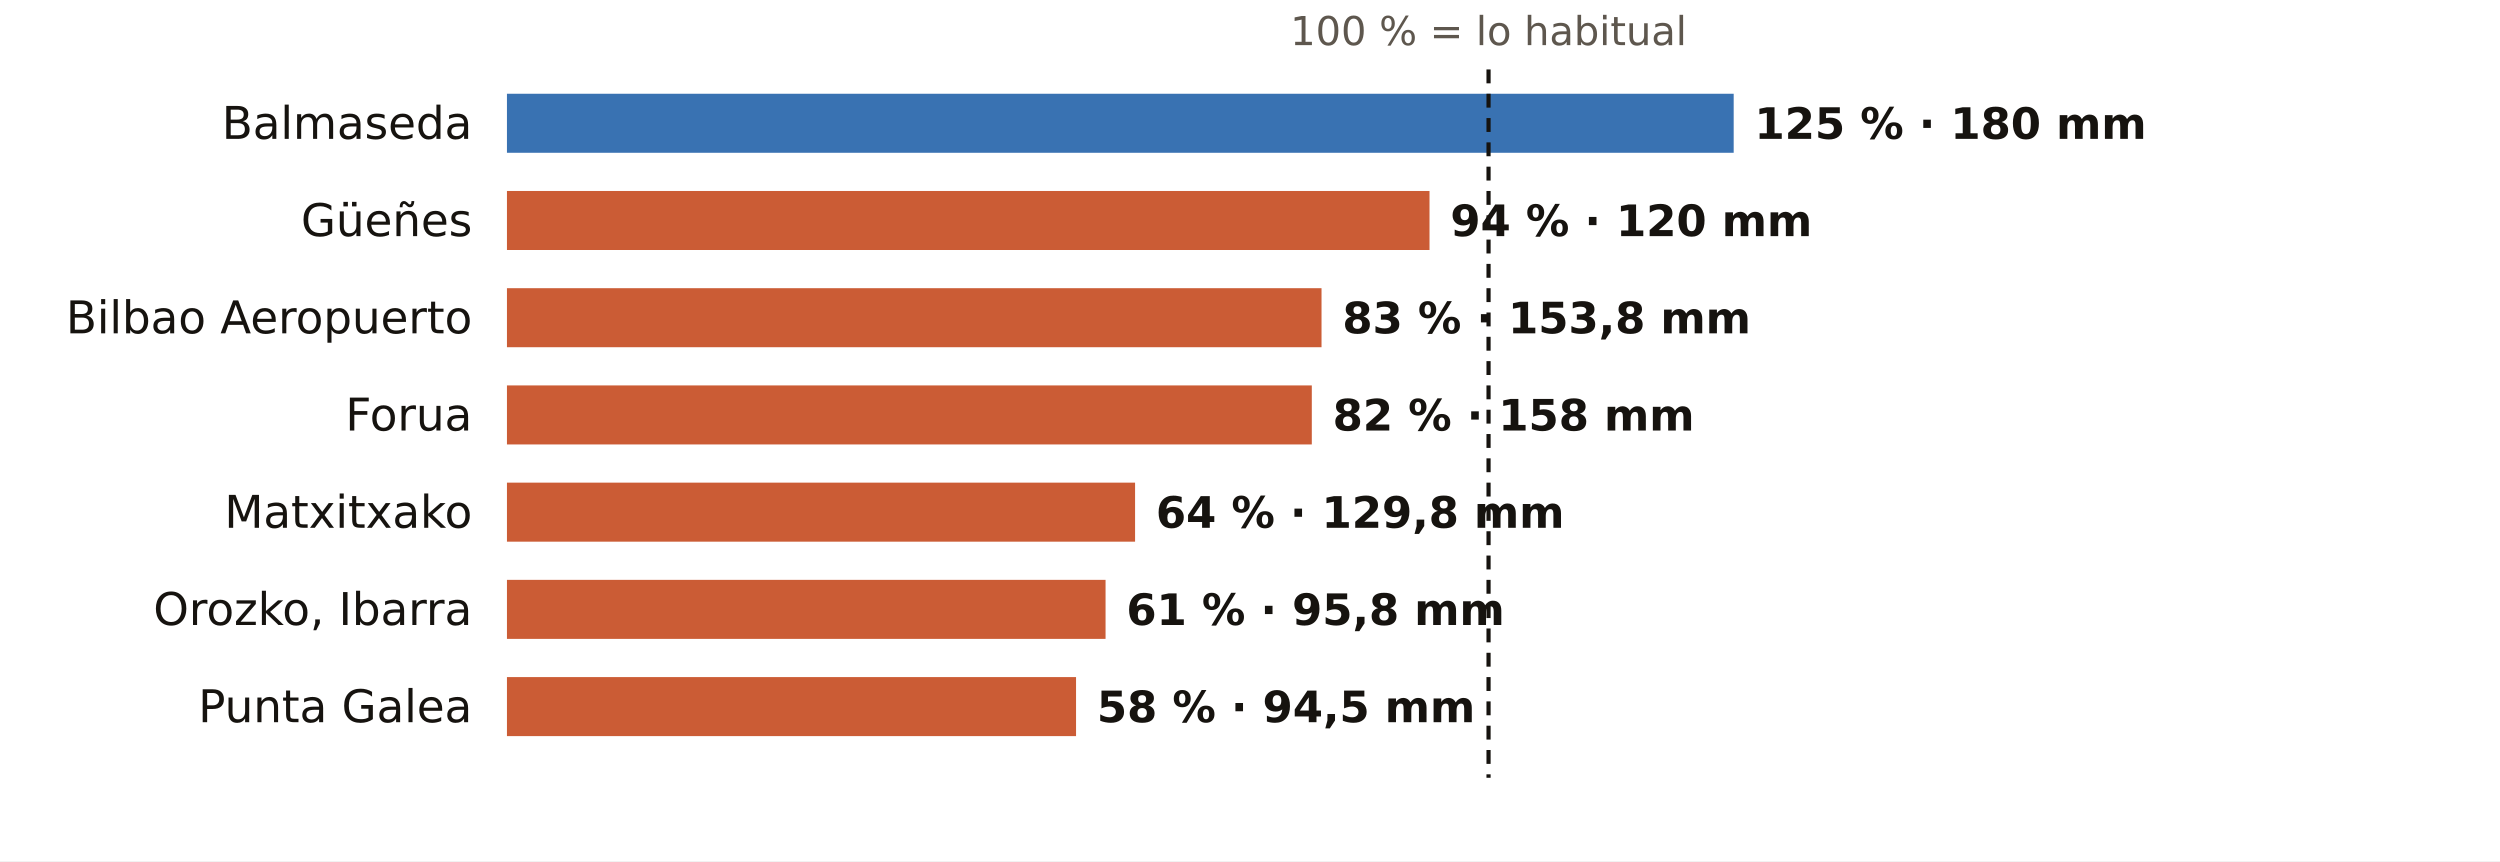
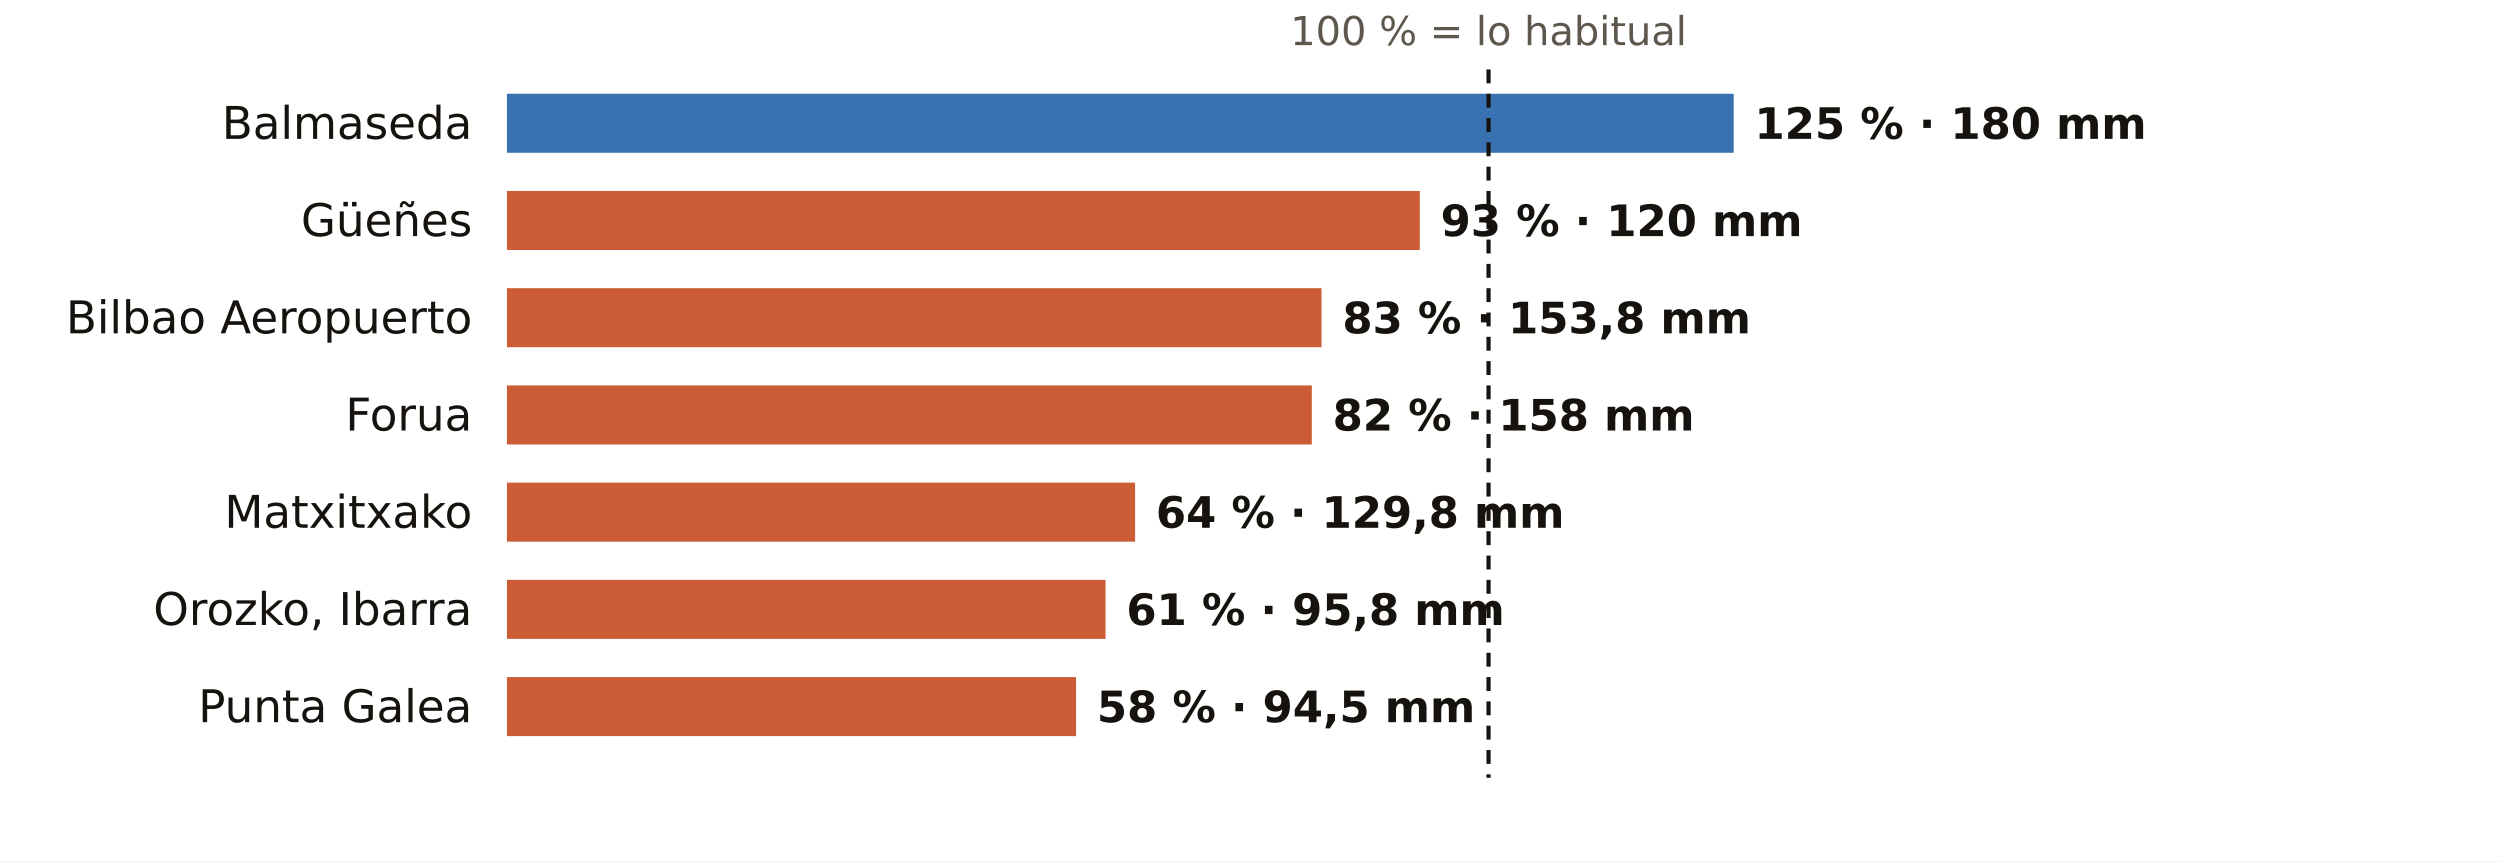
<svg xmlns="http://www.w3.org/2000/svg" viewBox="0 0 720 248" width="720" height="248" role="img" aria-label="El otoño en los pluviómetros de AEMET de Bizkaia: % de lo habitual">
  <rect width="720" height="248" fill="#FFFFFF" />
  <text x="428.7" y="13.0" font-size="11.5" fill="#5E574E" text-anchor="middle" font-weight="400" font-family="Public Sans, DejaVu Sans, Arial, sans-serif">100 % = lo habitual</text>
  <text x="136.0" y="40.0" font-size="13" fill="#16130F" text-anchor="end" font-weight="500" font-family="Public Sans, DejaVu Sans, Arial, sans-serif">Balmaseda</text>
  <rect x="146" y="27" width="353.3" height="17" fill="#1F5FA8" opacity="0.88" />
  <text x="505.3" y="40.0" font-size="12.5" fill="#16130F" text-anchor="start" font-weight="600" font-family="Public Sans, DejaVu Sans, Arial, sans-serif">125 % · 180 mm</text>
  <text x="136.0" y="68.0" font-size="13" fill="#16130F" text-anchor="end" font-weight="500" font-family="Public Sans, DejaVu Sans, Arial, sans-serif">Güeñes</text>
-   <rect x="146" y="55" width="265.7" height="17" fill="#C4461A" opacity="0.88" />
-   <text x="417.7" y="68.0" font-size="12.5" fill="#16130F" text-anchor="start" font-weight="600" font-family="Public Sans, DejaVu Sans, Arial, sans-serif">94 % · 120 mm</text>
+   <rect x="146" y="55" width="262.9" height="17" fill="#C4461A" opacity="0.88" />
+   <text x="414.9" y="68.0" font-size="12.5" fill="#16130F" text-anchor="start" font-weight="600" font-family="Public Sans, DejaVu Sans, Arial, sans-serif">93 % · 120 mm</text>
  <text x="136.0" y="96.0" font-size="13" fill="#16130F" text-anchor="end" font-weight="500" font-family="Public Sans, DejaVu Sans, Arial, sans-serif">Bilbao Aeropuerto</text>
  <rect x="146" y="83" width="234.6" height="17" fill="#C4461A" opacity="0.88" />
  <text x="386.6" y="96.0" font-size="12.5" fill="#16130F" text-anchor="start" font-weight="600" font-family="Public Sans, DejaVu Sans, Arial, sans-serif">83 % · 153,8 mm</text>
  <text x="136.0" y="124.0" font-size="13" fill="#16130F" text-anchor="end" font-weight="500" font-family="Public Sans, DejaVu Sans, Arial, sans-serif">Forua</text>
  <rect x="146" y="111" width="231.8" height="17" fill="#C4461A" opacity="0.88" />
  <text x="383.8" y="124.0" font-size="12.5" fill="#16130F" text-anchor="start" font-weight="600" font-family="Public Sans, DejaVu Sans, Arial, sans-serif">82 % · 158 mm</text>
  <text x="136.0" y="152.0" font-size="13" fill="#16130F" text-anchor="end" font-weight="500" font-family="Public Sans, DejaVu Sans, Arial, sans-serif">Matxitxako</text>
  <rect x="146" y="139" width="180.9" height="17" fill="#C4461A" opacity="0.88" />
  <text x="332.9" y="152.0" font-size="12.5" fill="#16130F" text-anchor="start" font-weight="600" font-family="Public Sans, DejaVu Sans, Arial, sans-serif">64 % · 129,8 mm</text>
  <text x="136.0" y="180.0" font-size="13" fill="#16130F" text-anchor="end" font-weight="500" font-family="Public Sans, DejaVu Sans, Arial, sans-serif">Orozko, Ibarra</text>
  <rect x="146" y="167" width="172.4" height="17" fill="#C4461A" opacity="0.88" />
  <text x="324.4" y="180.0" font-size="12.5" fill="#16130F" text-anchor="start" font-weight="600" font-family="Public Sans, DejaVu Sans, Arial, sans-serif">61 % · 95,8 mm</text>
  <text x="136.0" y="208.0" font-size="13" fill="#16130F" text-anchor="end" font-weight="500" font-family="Public Sans, DejaVu Sans, Arial, sans-serif">Punta Galea</text>
  <rect x="146" y="195" width="163.9" height="17" fill="#C4461A" opacity="0.88" />
  <text x="315.9" y="208.0" font-size="12.5" fill="#16130F" text-anchor="start" font-weight="600" font-family="Public Sans, DejaVu Sans, Arial, sans-serif">58 % · 94,5 mm</text>
  <line x1="428.7" x2="428.7" y1="20" y2="224" stroke="#16130F" stroke-width="1.2" stroke-dasharray="4 3" />
</svg>
